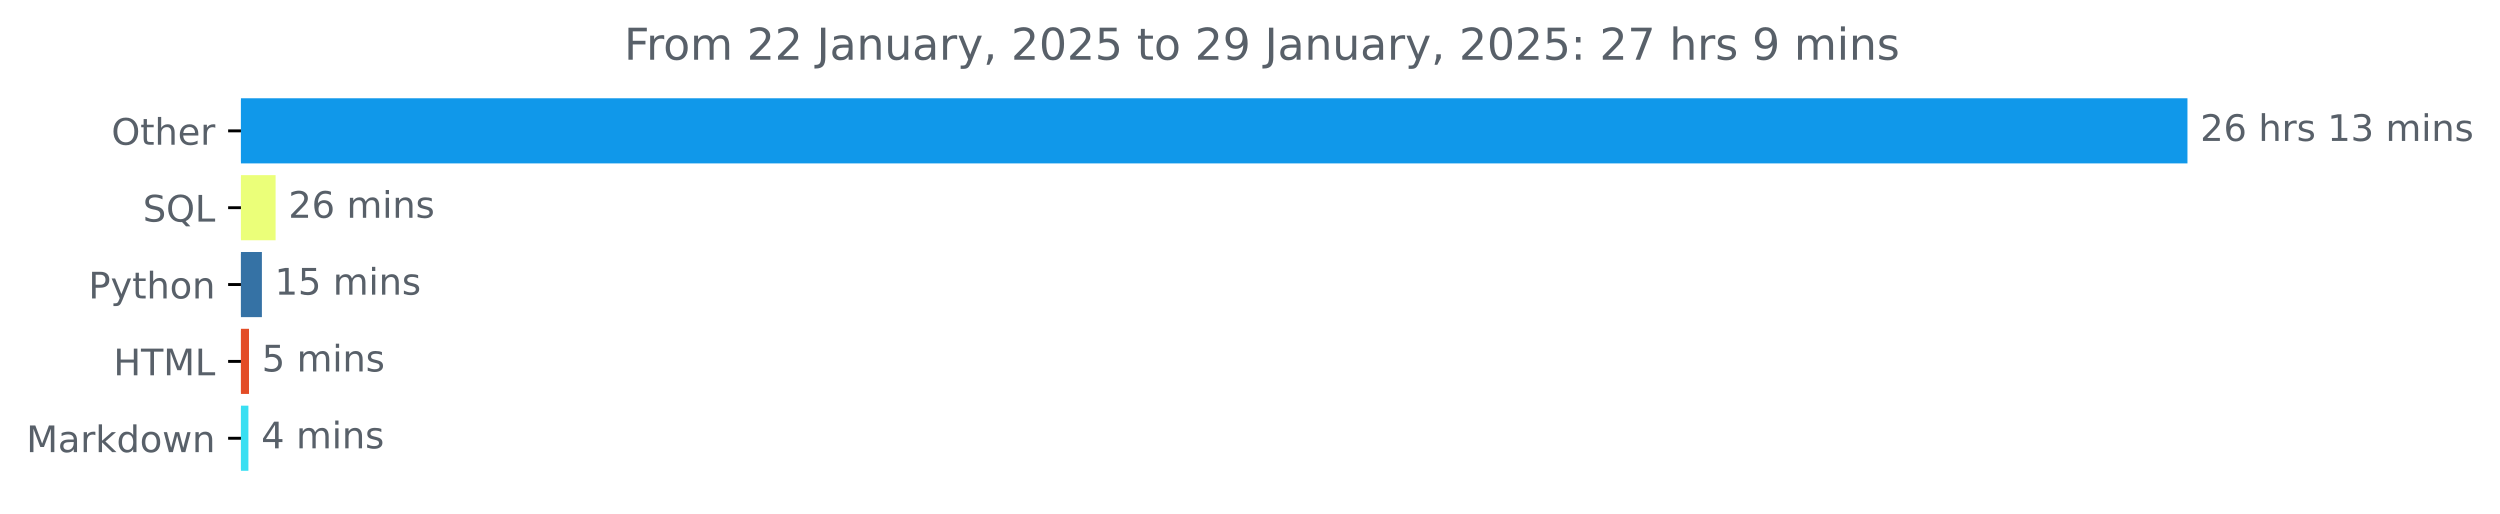
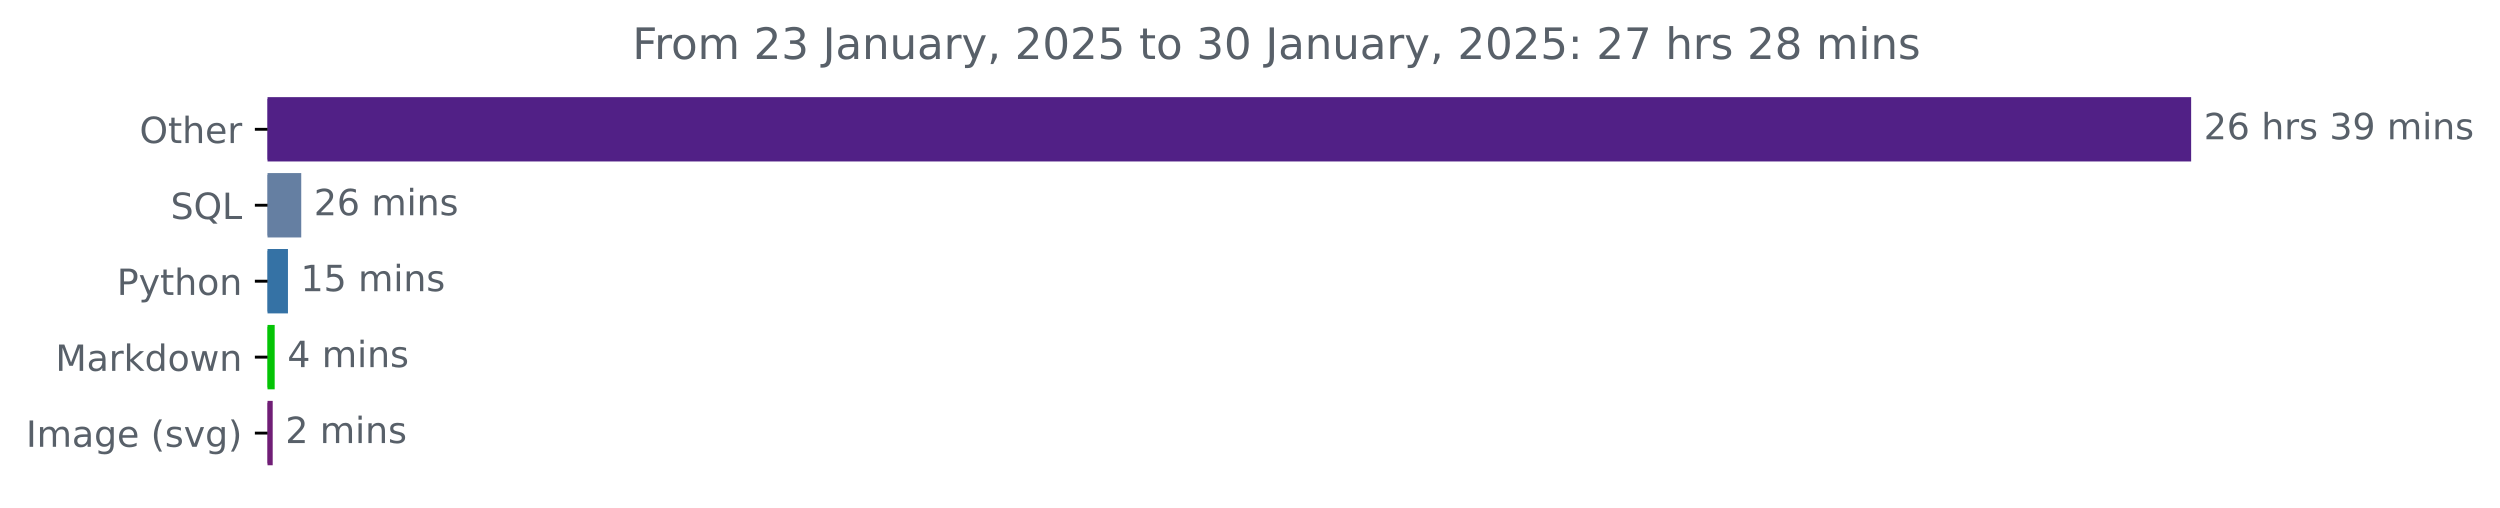
- <svg xmlns="http://www.w3.org/2000/svg" xmlns:xlink="http://www.w3.org/1999/xlink" width="683.177pt" height="140.398pt" viewBox="0 0 683.177 140.398" version="1.1">
+ <svg xmlns="http://www.w3.org/2000/svg" xmlns:xlink="http://www.w3.org/1999/xlink" width="691.315pt" height="140.398pt" viewBox="0 0 691.315 140.398" version="1.1">
  <defs>
    <style type="text/css">*{stroke-linejoin: round; stroke-linecap: butt}</style>
  </defs>
  <g id="figure_1">
    <g id="patch_1">
-       <path d="M 0 140.398  L 683.177 140.398  L 683.177 0  L 0 0  L 0 140.398  z " style="fill: none" />
+       <path d="M 0 140.398  L 691.315 140.398  L 691.315 0  L 0 0  L 0 140.398  z " style="fill: none" />
    </g>
    <g id="axes_1">
      <g id="patch_2">
-         <path d="M 65.841 27.358  L 597.269 27.358  L 597.269 44.158  L 65.841 44.158  z " clip-path="url(#p68e3fbad04)" style="fill: #1098ea; stroke: #1098ea; stroke-linejoin: miter" />
+         <path d="M 73.978 27.358  L 605.407 27.358  L 605.407 44.158  L 73.978 44.158  z " clip-path="url(#pade7c400fe)" style="fill: #512086; stroke: #512086; stroke-linejoin: miter" />
      </g>
      <g id="patch_3">
-         <path d="M 65.841 48.358  L 74.813 48.358  L 74.813 65.158  L 65.841 65.158  z " clip-path="url(#p68e3fbad04)" style="fill: #ebff79; stroke: #ebff79; stroke-linejoin: miter" />
+         <path d="M 73.978 48.358  L 82.8 48.358  L 82.8 65.158  L 73.978 65.158  z " clip-path="url(#pade7c400fe)" style="fill: #657fa2; stroke: #657fa2; stroke-linejoin: miter" />
      </g>
      <g id="patch_4">
-         <path d="M 65.841 69.358  L 71.07 69.358  L 71.07 86.158  L 65.841 86.158  z " clip-path="url(#p68e3fbad04)" style="fill: #3572a5; stroke: #3572a5; stroke-linejoin: miter" />
+         <path d="M 73.978 69.358  L 79.129 69.358  L 79.129 86.158  L 73.978 86.158  z " clip-path="url(#pade7c400fe)" style="fill: #3572a5; stroke: #3572a5; stroke-linejoin: miter" />
      </g>
      <g id="patch_5">
-         <path d="M 65.841 90.358  L 67.547 90.358  L 67.547 107.158  L 65.841 107.158  z " clip-path="url(#p68e3fbad04)" style="fill: #e34c26; stroke: #e34c26; stroke-linejoin: miter" />
+         <path d="M 73.978 90.358  L 75.458 90.358  L 75.458 107.158  L 73.978 107.158  z " clip-path="url(#pade7c400fe)" style="fill: #04c405; stroke: #04c405; stroke-linejoin: miter" />
      </g>
      <g id="patch_6">
-         <path d="M 65.841 111.358  L 67.382 111.358  L 67.382 128.158  L 65.841 128.158  z " clip-path="url(#p68e3fbad04)" style="fill: #39dff2; stroke: #39dff2; stroke-linejoin: miter" />
+         <path d="M 73.978 111.358  L 74.91 111.358  L 74.91 128.158  L 73.978 128.158  z " clip-path="url(#pade7c400fe)" style="fill: #701e76; stroke: #701e76; stroke-linejoin: miter" />
      </g>
      <g id="matplotlib.axis_1" />
      <g id="matplotlib.axis_2">
        <g id="ytick_1">
          <g id="line2d_1">
            <defs>
-               <path id="m11b6d9825e" d="M 0 0  L -3.5 0  " style="stroke: #000000; stroke-width: 0.8" />
+               <path id="maddb666714" d="M 0 0  L -3.5 0  " style="stroke: #000000; stroke-width: 0.8" />
            </defs>
            <g>
-               <use xlink:href="#m11b6d9825e" x="65.841" y="35.758" style="stroke: #000000; stroke-width: 0.8" />
+               <use xlink:href="#maddb666714" x="73.978" y="35.758" style="stroke: #000000; stroke-width: 0.8" />
            </g>
          </g>
          <g id="text_1">
-             <g style="fill: #586069" transform="translate(30.44687 39.55734) scale(0.1 -0.1)">
+             <g style="fill: #586069" transform="translate(38.58438 39.55734) scale(0.1 -0.1)">
              <defs>
                <path id="DejaVuSans-4f" d="M 2522 4238  Q 1834 4238 1429 3725  Q 1025 3213 1025 2328  Q 1025 1447 1429 934  Q 1834 422 2522 422  Q 3209 422 3611 934  Q 4013 1447 4013 2328  Q 4013 3213 3611 3725  Q 3209 4238 2522 4238  z M 2522 4750  Q 3503 4750 4090 4092  Q 4678 3434 4678 2328  Q 4678 1225 4090 567  Q 3503 -91 2522 -91  Q 1538 -91 948 565  Q 359 1222 359 2328  Q 359 3434 948 4092  Q 1538 4750 2522 4750  z " transform="scale(0.015625)" />
                <path id="DejaVuSans-74" d="M 1172 4494  L 1172 3500  L 2356 3500  L 2356 3053  L 1172 3053  L 1172 1153  Q 1172 725 1289 603  Q 1406 481 1766 481  L 2356 481  L 2356 0  L 1766 0  Q 1100 0 847 248  Q 594 497 594 1153  L 594 3053  L 172 3053  L 172 3500  L 594 3500  L 594 4494  L 1172 4494  z " transform="scale(0.015625)" />
                <path id="DejaVuSans-68" d="M 3513 2113  L 3513 0  L 2938 0  L 2938 2094  Q 2938 2591 2744 2837  Q 2550 3084 2163 3084  Q 1697 3084 1428 2787  Q 1159 2491 1159 1978  L 1159 0  L 581 0  L 581 4863  L 1159 4863  L 1159 2956  Q 1366 3272 1645 3428  Q 1925 3584 2291 3584  Q 2894 3584 3203 3211  Q 3513 2838 3513 2113  z " transform="scale(0.015625)" />
                <path id="DejaVuSans-65" d="M 3597 1894  L 3597 1613  L 953 1613  Q 991 1019 1311 708  Q 1631 397 2203 397  Q 2534 397 2845 478  Q 3156 559 3463 722  L 3463 178  Q 3153 47 2828 -22  Q 2503 -91 2169 -91  Q 1331 -91 842 396  Q 353 884 353 1716  Q 353 2575 817 3079  Q 1281 3584 2069 3584  Q 2775 3584 3186 3129  Q 3597 2675 3597 1894  z M 3022 2063  Q 3016 2534 2758 2815  Q 2500 3097 2075 3097  Q 1594 3097 1305 2825  Q 1016 2553 972 2059  L 3022 2063  z " transform="scale(0.015625)" />
                <path id="DejaVuSans-72" d="M 2631 2963  Q 2534 3019 2420 3045  Q 2306 3072 2169 3072  Q 1681 3072 1420 2755  Q 1159 2438 1159 1844  L 1159 0  L 581 0  L 581 3500  L 1159 3500  L 1159 2956  Q 1341 3275 1631 3429  Q 1922 3584 2338 3584  Q 2397 3584 2469 3576  Q 2541 3569 2628 3553  L 2631 2963  z " transform="scale(0.015625)" />
              </defs>
              <use xlink:href="#DejaVuSans-4f" />
              <use xlink:href="#DejaVuSans-74" x="78.711" />
              <use xlink:href="#DejaVuSans-68" x="117.92" />
              <use xlink:href="#DejaVuSans-65" x="181.299" />
              <use xlink:href="#DejaVuSans-72" x="242.822" />
            </g>
          </g>
        </g>
        <g id="ytick_2">
          <g id="line2d_2">
            <g>
-               <use xlink:href="#m11b6d9825e" x="65.841" y="56.758" style="stroke: #000000; stroke-width: 0.8" />
+               <use xlink:href="#maddb666714" x="73.978" y="56.758" style="stroke: #000000; stroke-width: 0.8" />
            </g>
          </g>
          <g id="text_2">
-             <g style="fill: #586069" transform="translate(39.04844 60.55734) scale(0.1 -0.1)">
+             <g style="fill: #586069" transform="translate(47.18594 60.55734) scale(0.1 -0.1)">
              <defs>
                <path id="DejaVuSans-53" d="M 3425 4513  L 3425 3897  Q 3066 4069 2747 4153  Q 2428 4238 2131 4238  Q 1616 4238 1336 4038  Q 1056 3838 1056 3469  Q 1056 3159 1242 3001  Q 1428 2844 1947 2747  L 2328 2669  Q 3034 2534 3370 2195  Q 3706 1856 3706 1288  Q 3706 609 3251 259  Q 2797 -91 1919 -91  Q 1588 -91 1214 -16  Q 841 59 441 206  L 441 856  Q 825 641 1194 531  Q 1563 422 1919 422  Q 2459 422 2753 634  Q 3047 847 3047 1241  Q 3047 1584 2836 1778  Q 2625 1972 2144 2069  L 1759 2144  Q 1053 2284 737 2584  Q 422 2884 422 3419  Q 422 4038 858 4394  Q 1294 4750 2059 4750  Q 2388 4750 2728 4690  Q 3069 4631 3425 4513  z " transform="scale(0.015625)" />
                <path id="DejaVuSans-51" d="M 2522 4238  Q 1834 4238 1429 3725  Q 1025 3213 1025 2328  Q 1025 1447 1429 934  Q 1834 422 2522 422  Q 3209 422 3611 934  Q 4013 1447 4013 2328  Q 4013 3213 3611 3725  Q 3209 4238 2522 4238  z M 3406 84  L 4238 -825  L 3475 -825  L 2784 -78  Q 2681 -84 2626 -87  Q 2572 -91 2522 -91  Q 1538 -91 948 567  Q 359 1225 359 2328  Q 359 3434 948 4092  Q 1538 4750 2522 4750  Q 3503 4750 4090 4092  Q 4678 3434 4678 2328  Q 4678 1516 4351 937  Q 4025 359 3406 84  z " transform="scale(0.015625)" />
                <path id="DejaVuSans-4c" d="M 628 4666  L 1259 4666  L 1259 531  L 3531 531  L 3531 0  L 628 0  L 628 4666  z " transform="scale(0.015625)" />
              </defs>
              <use xlink:href="#DejaVuSans-53" />
              <use xlink:href="#DejaVuSans-51" x="63.477" />
              <use xlink:href="#DejaVuSans-4c" x="142.188" />
            </g>
          </g>
        </g>
        <g id="ytick_3">
          <g id="line2d_3">
            <g>
-               <use xlink:href="#m11b6d9825e" x="65.841" y="77.758" style="stroke: #000000; stroke-width: 0.8" />
+               <use xlink:href="#maddb666714" x="73.978" y="77.758" style="stroke: #000000; stroke-width: 0.8" />
            </g>
          </g>
          <g id="text_3">
-             <g style="fill: #586069" transform="translate(24.17813 81.55734) scale(0.1 -0.1)">
+             <g style="fill: #586069" transform="translate(32.31562 81.55734) scale(0.1 -0.1)">
              <defs>
                <path id="DejaVuSans-50" d="M 1259 4147  L 1259 2394  L 2053 2394  Q 2494 2394 2734 2622  Q 2975 2850 2975 3272  Q 2975 3691 2734 3919  Q 2494 4147 2053 4147  L 1259 4147  z M 628 4666  L 2053 4666  Q 2838 4666 3239 4311  Q 3641 3956 3641 3272  Q 3641 2581 3239 2228  Q 2838 1875 2053 1875  L 1259 1875  L 1259 0  L 628 0  L 628 4666  z " transform="scale(0.015625)" />
                <path id="DejaVuSans-79" d="M 2059 -325  Q 1816 -950 1584 -1140  Q 1353 -1331 966 -1331  L 506 -1331  L 506 -850  L 844 -850  Q 1081 -850 1212 -737  Q 1344 -625 1503 -206  L 1606 56  L 191 3500  L 800 3500  L 1894 763  L 2988 3500  L 3597 3500  L 2059 -325  z " transform="scale(0.015625)" />
                <path id="DejaVuSans-6f" d="M 1959 3097  Q 1497 3097 1228 2736  Q 959 2375 959 1747  Q 959 1119 1226 758  Q 1494 397 1959 397  Q 2419 397 2687 759  Q 2956 1122 2956 1747  Q 2956 2369 2687 2733  Q 2419 3097 1959 3097  z M 1959 3584  Q 2709 3584 3137 3096  Q 3566 2609 3566 1747  Q 3566 888 3137 398  Q 2709 -91 1959 -91  Q 1206 -91 779 398  Q 353 888 353 1747  Q 353 2609 779 3096  Q 1206 3584 1959 3584  z " transform="scale(0.015625)" />
                <path id="DejaVuSans-6e" d="M 3513 2113  L 3513 0  L 2938 0  L 2938 2094  Q 2938 2591 2744 2837  Q 2550 3084 2163 3084  Q 1697 3084 1428 2787  Q 1159 2491 1159 1978  L 1159 0  L 581 0  L 581 3500  L 1159 3500  L 1159 2956  Q 1366 3272 1645 3428  Q 1925 3584 2291 3584  Q 2894 3584 3203 3211  Q 3513 2838 3513 2113  z " transform="scale(0.015625)" />
              </defs>
              <use xlink:href="#DejaVuSans-50" />
              <use xlink:href="#DejaVuSans-79" x="60.303" />
              <use xlink:href="#DejaVuSans-74" x="119.482" />
              <use xlink:href="#DejaVuSans-68" x="158.691" />
              <use xlink:href="#DejaVuSans-6f" x="222.07" />
              <use xlink:href="#DejaVuSans-6e" x="283.252" />
            </g>
          </g>
        </g>
        <g id="ytick_4">
          <g id="line2d_4">
            <g>
-               <use xlink:href="#m11b6d9825e" x="65.841" y="98.758" style="stroke: #000000; stroke-width: 0.8" />
+               <use xlink:href="#maddb666714" x="73.978" y="98.758" style="stroke: #000000; stroke-width: 0.8" />
            </g>
          </g>
          <g id="text_4">
-             <g style="fill: #586069" transform="translate(31.0125 102.5573) scale(0.1 -0.1)">
-               <defs>
-                 <path id="DejaVuSans-48" d="M 628 4666  L 1259 4666  L 1259 2753  L 3553 2753  L 3553 4666  L 4184 4666  L 4184 0  L 3553 0  L 3553 2222  L 1259 2222  L 1259 0  L 628 0  L 628 4666  z " transform="scale(0.015625)" />
-                 <path id="DejaVuSans-54" d="M -19 4666  L 3928 4666  L 3928 4134  L 2272 4134  L 2272 0  L 1638 0  L 1638 4134  L -19 4134  L -19 4666  z " transform="scale(0.015625)" />
+             <g style="fill: #586069" transform="translate(15.3375 102.5573) scale(0.1 -0.1)">
+               <defs>
                <path id="DejaVuSans-4d" d="M 628 4666  L 1569 4666  L 2759 1491  L 3956 4666  L 4897 4666  L 4897 0  L 4281 0  L 4281 4097  L 3078 897  L 2444 897  L 1241 4097  L 1241 0  L 628 0  L 628 4666  z " transform="scale(0.015625)" />
-               </defs>
-               <use xlink:href="#DejaVuSans-48" />
-               <use xlink:href="#DejaVuSans-54" x="75.195" />
-               <use xlink:href="#DejaVuSans-4d" x="136.279" />
-               <use xlink:href="#DejaVuSans-4c" x="222.559" />
-             </g>
-           </g>
-         </g>
-         <g id="ytick_5">
-           <g id="line2d_5">
-             <g>
-               <use xlink:href="#m11b6d9825e" x="65.841" y="119.758" style="stroke: #000000; stroke-width: 0.8" />
-             </g>
-           </g>
-           <g id="text_5">
-             <g style="fill: #586069" transform="translate(7.2 123.5573) scale(0.1 -0.1)">
-               <defs>
                <path id="DejaVuSans-61" d="M 2194 1759  Q 1497 1759 1228 1600  Q 959 1441 959 1056  Q 959 750 1161 570  Q 1363 391 1709 391  Q 2188 391 2477 730  Q 2766 1069 2766 1631  L 2766 1759  L 2194 1759  z M 3341 1997  L 3341 0  L 2766 0  L 2766 531  Q 2569 213 2275 61  Q 1981 -91 1556 -91  Q 1019 -91 701 211  Q 384 513 384 1019  Q 384 1609 779 1909  Q 1175 2209 1959 2209  L 2766 2209  L 2766 2266  Q 2766 2663 2505 2880  Q 2244 3097 1772 3097  Q 1472 3097 1187 3025  Q 903 2953 641 2809  L 641 3341  Q 956 3463 1253 3523  Q 1550 3584 1831 3584  Q 2591 3584 2966 3190  Q 3341 2797 3341 1997  z " transform="scale(0.015625)" />
                <path id="DejaVuSans-6b" d="M 581 4863  L 1159 4863  L 1159 1991  L 2875 3500  L 3609 3500  L 1753 1863  L 3688 0  L 2938 0  L 1159 1709  L 1159 0  L 581 0  L 581 4863  z " transform="scale(0.015625)" />
                <path id="DejaVuSans-64" d="M 2906 2969  L 2906 4863  L 3481 4863  L 3481 0  L 2906 0  L 2906 525  Q 2725 213 2448 61  Q 2172 -91 1784 -91  Q 1150 -91 751 415  Q 353 922 353 1747  Q 353 2572 751 3078  Q 1150 3584 1784 3584  Q 2172 3584 2448 3432  Q 2725 3281 2906 2969  z M 947 1747  Q 947 1113 1208 752  Q 1469 391 1925 391  Q 2381 391 2643 752  Q 2906 1113 2906 1747  Q 2906 2381 2643 2742  Q 2381 3103 1925 3103  Q 1469 3103 1208 2742  Q 947 2381 947 1747  z " transform="scale(0.015625)" />
                <path id="DejaVuSans-77" d="M 269 3500  L 844 3500  L 1563 769  L 2278 3500  L 2956 3500  L 3675 769  L 4391 3500  L 4966 3500  L 4050 0  L 3372 0  L 2619 2869  L 1863 0  L 1184 0  L 269 3500  z " transform="scale(0.015625)" />
              </defs>
              <use xlink:href="#DejaVuSans-4d" />
              <use xlink:href="#DejaVuSans-61" x="86.279" />
              <use xlink:href="#DejaVuSans-72" x="147.559" />
              <use xlink:href="#DejaVuSans-6b" x="188.672" />
              <use xlink:href="#DejaVuSans-64" x="246.582" />
              <use xlink:href="#DejaVuSans-6f" x="310.059" />
              <use xlink:href="#DejaVuSans-77" x="371.24" />
              <use xlink:href="#DejaVuSans-6e" x="453.027" />
            </g>
          </g>
        </g>
+         <g id="ytick_5">
+           <g id="line2d_5">
+             <g>
+               <use xlink:href="#maddb666714" x="73.978" y="119.758" style="stroke: #000000; stroke-width: 0.8" />
+             </g>
+           </g>
+           <g id="text_5">
+             <g style="fill: #586069" transform="translate(7.2 123.5573) scale(0.1 -0.1)">
+               <defs>
+                 <path id="DejaVuSans-49" d="M 628 4666  L 1259 4666  L 1259 0  L 628 0  L 628 4666  z " transform="scale(0.015625)" />
+                 <path id="DejaVuSans-6d" d="M 3328 2828  Q 3544 3216 3844 3400  Q 4144 3584 4550 3584  Q 5097 3584 5394 3201  Q 5691 2819 5691 2113  L 5691 0  L 5113 0  L 5113 2094  Q 5113 2597 4934 2840  Q 4756 3084 4391 3084  Q 3944 3084 3684 2787  Q 3425 2491 3425 1978  L 3425 0  L 2847 0  L 2847 2094  Q 2847 2600 2669 2842  Q 2491 3084 2119 3084  Q 1678 3084 1418 2786  Q 1159 2488 1159 1978  L 1159 0  L 581 0  L 581 3500  L 1159 3500  L 1159 2956  Q 1356 3278 1631 3431  Q 1906 3584 2284 3584  Q 2666 3584 2933 3390  Q 3200 3197 3328 2828  z " transform="scale(0.015625)" />
+                 <path id="DejaVuSans-67" d="M 2906 1791  Q 2906 2416 2648 2759  Q 2391 3103 1925 3103  Q 1463 3103 1205 2759  Q 947 2416 947 1791  Q 947 1169 1205 825  Q 1463 481 1925 481  Q 2391 481 2648 825  Q 2906 1169 2906 1791  z M 3481 434  Q 3481 -459 3084 -895  Q 2688 -1331 1869 -1331  Q 1566 -1331 1297 -1286  Q 1028 -1241 775 -1147  L 775 -588  Q 1028 -725 1275 -790  Q 1522 -856 1778 -856  Q 2344 -856 2625 -561  Q 2906 -266 2906 331  L 2906 616  Q 2728 306 2450 153  Q 2172 0 1784 0  Q 1141 0 747 490  Q 353 981 353 1791  Q 353 2603 747 3093  Q 1141 3584 1784 3584  Q 2172 3584 2450 3431  Q 2728 3278 2906 2969  L 2906 3500  L 3481 3500  L 3481 434  z " transform="scale(0.015625)" />
+                 <path id="DejaVuSans-20" transform="scale(0.015625)" />
+                 <path id="DejaVuSans-28" d="M 1984 4856  Q 1566 4138 1362 3434  Q 1159 2731 1159 2009  Q 1159 1288 1364 580  Q 1569 -128 1984 -844  L 1484 -844  Q 1016 -109 783 600  Q 550 1309 550 2009  Q 550 2706 781 3412  Q 1013 4119 1484 4856  L 1984 4856  z " transform="scale(0.015625)" />
+                 <path id="DejaVuSans-73" d="M 2834 3397  L 2834 2853  Q 2591 2978 2328 3040  Q 2066 3103 1784 3103  Q 1356 3103 1142 2972  Q 928 2841 928 2578  Q 928 2378 1081 2264  Q 1234 2150 1697 2047  L 1894 2003  Q 2506 1872 2764 1633  Q 3022 1394 3022 966  Q 3022 478 2636 193  Q 2250 -91 1575 -91  Q 1294 -91 989 -36  Q 684 19 347 128  L 347 722  Q 666 556 975 473  Q 1284 391 1588 391  Q 1994 391 2212 530  Q 2431 669 2431 922  Q 2431 1156 2273 1281  Q 2116 1406 1581 1522  L 1381 1569  Q 847 1681 609 1914  Q 372 2147 372 2553  Q 372 3047 722 3315  Q 1072 3584 1716 3584  Q 2034 3584 2315 3537  Q 2597 3491 2834 3397  z " transform="scale(0.015625)" />
+                 <path id="DejaVuSans-76" d="M 191 3500  L 800 3500  L 1894 563  L 2988 3500  L 3597 3500  L 2284 0  L 1503 0  L 191 3500  z " transform="scale(0.015625)" />
+                 <path id="DejaVuSans-29" d="M 513 4856  L 1013 4856  Q 1481 4119 1714 3412  Q 1947 2706 1947 2009  Q 1947 1309 1714 600  Q 1481 -109 1013 -844  L 513 -844  Q 928 -128 1133 580  Q 1338 1288 1338 2009  Q 1338 2731 1133 3434  Q 928 4138 513 4856  z " transform="scale(0.015625)" />
+               </defs>
+               <use xlink:href="#DejaVuSans-49" />
+               <use xlink:href="#DejaVuSans-6d" x="29.492" />
+               <use xlink:href="#DejaVuSans-61" x="126.904" />
+               <use xlink:href="#DejaVuSans-67" x="188.184" />
+               <use xlink:href="#DejaVuSans-65" x="251.66" />
+               <use xlink:href="#DejaVuSans-20" x="313.184" />
+               <use xlink:href="#DejaVuSans-28" x="344.971" />
+               <use xlink:href="#DejaVuSans-73" x="383.984" />
+               <use xlink:href="#DejaVuSans-76" x="436.084" />
+               <use xlink:href="#DejaVuSans-67" x="495.264" />
+               <use xlink:href="#DejaVuSans-29" x="558.74" />
+             </g>
+           </g>
+         </g>
      </g>
      <g id="text_6">
-         <g style="fill: #586069" transform="translate(601.2692 38.5175) scale(0.1 -0.1)">
+         <g style="fill: #586069" transform="translate(609.4067 38.5175) scale(0.1 -0.1)">
          <defs>
            <path id="DejaVuSans-32" d="M 1228 531  L 3431 531  L 3431 0  L 469 0  L 469 531  Q 828 903 1448 1529  Q 2069 2156 2228 2338  Q 2531 2678 2651 2914  Q 2772 3150 2772 3378  Q 2772 3750 2511 3984  Q 2250 4219 1831 4219  Q 1534 4219 1204 4116  Q 875 4013 500 3803  L 500 4441  Q 881 4594 1212 4672  Q 1544 4750 1819 4750  Q 2544 4750 2975 4387  Q 3406 4025 3406 3419  Q 3406 3131 3298 2873  Q 3191 2616 2906 2266  Q 2828 2175 2409 1742  Q 1991 1309 1228 531  z " transform="scale(0.015625)" />
            <path id="DejaVuSans-36" d="M 2113 2584  Q 1688 2584 1439 2293  Q 1191 2003 1191 1497  Q 1191 994 1439 701  Q 1688 409 2113 409  Q 2538 409 2786 701  Q 3034 994 3034 1497  Q 3034 2003 2786 2293  Q 2538 2584 2113 2584  z M 3366 4563  L 3366 3988  Q 3128 4100 2886 4159  Q 2644 4219 2406 4219  Q 1781 4219 1451 3797  Q 1122 3375 1075 2522  Q 1259 2794 1537 2939  Q 1816 3084 2150 3084  Q 2853 3084 3261 2657  Q 3669 2231 3669 1497  Q 3669 778 3244 343  Q 2819 -91 2113 -91  Q 1303 -91 875 529  Q 447 1150 447 2328  Q 447 3434 972 4092  Q 1497 4750 2381 4750  Q 2619 4750 2861 4703  Q 3103 4656 3366 4563  z " transform="scale(0.015625)" />
-             <path id="DejaVuSans-20" transform="scale(0.015625)" />
-             <path id="DejaVuSans-73" d="M 2834 3397  L 2834 2853  Q 2591 2978 2328 3040  Q 2066 3103 1784 3103  Q 1356 3103 1142 2972  Q 928 2841 928 2578  Q 928 2378 1081 2264  Q 1234 2150 1697 2047  L 1894 2003  Q 2506 1872 2764 1633  Q 3022 1394 3022 966  Q 3022 478 2636 193  Q 2250 -91 1575 -91  Q 1294 -91 989 -36  Q 684 19 347 128  L 347 722  Q 666 556 975 473  Q 1284 391 1588 391  Q 1994 391 2212 530  Q 2431 669 2431 922  Q 2431 1156 2273 1281  Q 2116 1406 1581 1522  L 1381 1569  Q 847 1681 609 1914  Q 372 2147 372 2553  Q 372 3047 722 3315  Q 1072 3584 1716 3584  Q 2034 3584 2315 3537  Q 2597 3491 2834 3397  z " transform="scale(0.015625)" />
-             <path id="DejaVuSans-31" d="M 794 531  L 1825 531  L 1825 4091  L 703 3866  L 703 4441  L 1819 4666  L 2450 4666  L 2450 531  L 3481 531  L 3481 0  L 794 0  L 794 531  z " transform="scale(0.015625)" />
            <path id="DejaVuSans-33" d="M 2597 2516  Q 3050 2419 3304 2112  Q 3559 1806 3559 1356  Q 3559 666 3084 287  Q 2609 -91 1734 -91  Q 1441 -91 1130 -33  Q 819 25 488 141  L 488 750  Q 750 597 1062 519  Q 1375 441 1716 441  Q 2309 441 2620 675  Q 2931 909 2931 1356  Q 2931 1769 2642 2001  Q 2353 2234 1838 2234  L 1294 2234  L 1294 2753  L 1863 2753  Q 2328 2753 2575 2939  Q 2822 3125 2822 3475  Q 2822 3834 2567 4026  Q 2313 4219 1838 4219  Q 1578 4219 1281 4162  Q 984 4106 628 3988  L 628 4550  Q 988 4650 1302 4700  Q 1616 4750 1894 4750  Q 2613 4750 3031 4423  Q 3450 4097 3450 3541  Q 3450 3153 3228 2886  Q 3006 2619 2597 2516  z " transform="scale(0.015625)" />
-             <path id="DejaVuSans-6d" d="M 3328 2828  Q 3544 3216 3844 3400  Q 4144 3584 4550 3584  Q 5097 3584 5394 3201  Q 5691 2819 5691 2113  L 5691 0  L 5113 0  L 5113 2094  Q 5113 2597 4934 2840  Q 4756 3084 4391 3084  Q 3944 3084 3684 2787  Q 3425 2491 3425 1978  L 3425 0  L 2847 0  L 2847 2094  Q 2847 2600 2669 2842  Q 2491 3084 2119 3084  Q 1678 3084 1418 2786  Q 1159 2488 1159 1978  L 1159 0  L 581 0  L 581 3500  L 1159 3500  L 1159 2956  Q 1356 3278 1631 3431  Q 1906 3584 2284 3584  Q 2666 3584 2933 3390  Q 3200 3197 3328 2828  z " transform="scale(0.015625)" />
+             <path id="DejaVuSans-39" d="M 703 97  L 703 672  Q 941 559 1184 500  Q 1428 441 1663 441  Q 2288 441 2617 861  Q 2947 1281 2994 2138  Q 2813 1869 2534 1725  Q 2256 1581 1919 1581  Q 1219 1581 811 2004  Q 403 2428 403 3163  Q 403 3881 828 4315  Q 1253 4750 1959 4750  Q 2769 4750 3195 4129  Q 3622 3509 3622 2328  Q 3622 1225 3098 567  Q 2575 -91 1691 -91  Q 1453 -91 1209 -44  Q 966 3 703 97  z M 1959 2075  Q 2384 2075 2632 2365  Q 2881 2656 2881 3163  Q 2881 3666 2632 3958  Q 2384 4250 1959 4250  Q 1534 4250 1286 3958  Q 1038 3666 1038 3163  Q 1038 2656 1286 2365  Q 1534 2075 1959 2075  z " transform="scale(0.015625)" />
            <path id="DejaVuSans-69" d="M 603 3500  L 1178 3500  L 1178 0  L 603 0  L 603 3500  z M 603 4863  L 1178 4863  L 1178 4134  L 603 4134  L 603 4863  z " transform="scale(0.015625)" />
          </defs>
          <use xlink:href="#DejaVuSans-32" />
          <use xlink:href="#DejaVuSans-36" x="63.623" />
          <use xlink:href="#DejaVuSans-20" x="127.246" />
          <use xlink:href="#DejaVuSans-68" x="159.033" />
          <use xlink:href="#DejaVuSans-72" x="222.412" />
          <use xlink:href="#DejaVuSans-73" x="263.525" />
          <use xlink:href="#DejaVuSans-20" x="315.625" />
-           <use xlink:href="#DejaVuSans-31" x="347.412" />
-           <use xlink:href="#DejaVuSans-33" x="411.035" />
+           <use xlink:href="#DejaVuSans-33" x="347.412" />
+           <use xlink:href="#DejaVuSans-39" x="411.035" />
          <use xlink:href="#DejaVuSans-20" x="474.658" />
          <use xlink:href="#DejaVuSans-6d" x="506.445" />
          <use xlink:href="#DejaVuSans-69" x="603.857" />
          <use xlink:href="#DejaVuSans-6e" x="631.641" />
          <use xlink:href="#DejaVuSans-73" x="695.02" />
        </g>
      </g>
      <g id="text_7">
-         <g style="fill: #586069" transform="translate(78.81337 59.5175) scale(0.1 -0.1)">
+         <g style="fill: #586069" transform="translate(86.79965 59.5175) scale(0.1 -0.1)">
          <use xlink:href="#DejaVuSans-32" />
          <use xlink:href="#DejaVuSans-36" x="63.623" />
          <use xlink:href="#DejaVuSans-20" x="127.246" />
          <use xlink:href="#DejaVuSans-6d" x="159.033" />
          <use xlink:href="#DejaVuSans-69" x="256.445" />
          <use xlink:href="#DejaVuSans-6e" x="284.229" />
          <use xlink:href="#DejaVuSans-73" x="347.607" />
        </g>
      </g>
      <g id="text_8">
-         <g style="fill: #586069" transform="translate(75.07014 80.5175) scale(0.1 -0.1)">
+         <g style="fill: #586069" transform="translate(83.12858 80.5175) scale(0.1 -0.1)">
          <defs>
+             <path id="DejaVuSans-31" d="M 794 531  L 1825 531  L 1825 4091  L 703 3866  L 703 4441  L 1819 4666  L 2450 4666  L 2450 531  L 3481 531  L 3481 0  L 794 0  L 794 531  z " transform="scale(0.015625)" />
            <path id="DejaVuSans-35" d="M 691 4666  L 3169 4666  L 3169 4134  L 1269 4134  L 1269 2991  Q 1406 3038 1543 3061  Q 1681 3084 1819 3084  Q 2600 3084 3056 2656  Q 3513 2228 3513 1497  Q 3513 744 3044 326  Q 2575 -91 1722 -91  Q 1428 -91 1123 -41  Q 819 9 494 109  L 494 744  Q 775 591 1075 516  Q 1375 441 1709 441  Q 2250 441 2565 725  Q 2881 1009 2881 1497  Q 2881 1984 2565 2268  Q 2250 2553 1709 2553  Q 1456 2553 1204 2497  Q 953 2441 691 2322  L 691 4666  z " transform="scale(0.015625)" />
          </defs>
          <use xlink:href="#DejaVuSans-31" />
          <use xlink:href="#DejaVuSans-35" x="63.623" />
          <use xlink:href="#DejaVuSans-20" x="127.246" />
          <use xlink:href="#DejaVuSans-6d" x="159.033" />
          <use xlink:href="#DejaVuSans-69" x="256.445" />
          <use xlink:href="#DejaVuSans-6e" x="284.229" />
          <use xlink:href="#DejaVuSans-73" x="347.607" />
        </g>
      </g>
      <g id="text_9">
-         <g style="fill: #586069" transform="translate(71.5471 101.5175) scale(0.1 -0.1)">
-           <use xlink:href="#DejaVuSans-35" />
-           <use xlink:href="#DejaVuSans-20" x="63.623" />
-           <use xlink:href="#DejaVuSans-6d" x="95.41" />
-           <use xlink:href="#DejaVuSans-69" x="192.822" />
-           <use xlink:href="#DejaVuSans-6e" x="220.605" />
-           <use xlink:href="#DejaVuSans-73" x="283.984" />
-         </g>
-       </g>
-       <g id="text_10">
-         <g style="fill: #586069" transform="translate(71.38196 122.5175) scale(0.1 -0.1)">
+         <g style="fill: #586069" transform="translate(79.45751 101.5175) scale(0.1 -0.1)">
          <defs>
            <path id="DejaVuSans-34" d="M 2419 4116  L 825 1625  L 2419 1625  L 2419 4116  z M 2253 4666  L 3047 4666  L 3047 1625  L 3713 1625  L 3713 1100  L 3047 1100  L 3047 0  L 2419 0  L 2419 1100  L 313 1100  L 313 1709  L 2253 4666  z " transform="scale(0.015625)" />
          </defs>
          <use xlink:href="#DejaVuSans-34" />
          <use xlink:href="#DejaVuSans-20" x="63.623" />
          <use xlink:href="#DejaVuSans-6d" x="95.41" />
          <use xlink:href="#DejaVuSans-69" x="192.822" />
          <use xlink:href="#DejaVuSans-6e" x="220.605" />
          <use xlink:href="#DejaVuSans-73" x="283.984" />
        </g>
      </g>
+       <g id="text_10">
+         <g style="fill: #586069" transform="translate(78.90959 122.5175) scale(0.1 -0.1)">
+           <use xlink:href="#DejaVuSans-32" />
+           <use xlink:href="#DejaVuSans-20" x="63.623" />
+           <use xlink:href="#DejaVuSans-6d" x="95.41" />
+           <use xlink:href="#DejaVuSans-69" x="192.822" />
+           <use xlink:href="#DejaVuSans-6e" x="220.605" />
+           <use xlink:href="#DejaVuSans-73" x="283.984" />
+         </g>
+       </g>
      <g id="text_11">
-         <g style="fill: #586069" transform="translate(170.5538 16.31812) scale(0.12 -0.12)">
+         <g style="fill: #586069" transform="translate(174.8738 16.31812) scale(0.12 -0.12)">
          <defs>
            <path id="DejaVuSans-46" d="M 628 4666  L 3309 4666  L 3309 4134  L 1259 4134  L 1259 2759  L 3109 2759  L 3109 2228  L 1259 2228  L 1259 0  L 628 0  L 628 4666  z " transform="scale(0.015625)" />
            <path id="DejaVuSans-4a" d="M 628 4666  L 1259 4666  L 1259 325  Q 1259 -519 939 -900  Q 619 -1281 -91 -1281  L -331 -1281  L -331 -750  L -134 -750  Q 284 -750 456 -515  Q 628 -281 628 325  L 628 4666  z " transform="scale(0.015625)" />
            <path id="DejaVuSans-75" d="M 544 1381  L 544 3500  L 1119 3500  L 1119 1403  Q 1119 906 1312 657  Q 1506 409 1894 409  Q 2359 409 2629 706  Q 2900 1003 2900 1516  L 2900 3500  L 3475 3500  L 3475 0  L 2900 0  L 2900 538  Q 2691 219 2414 64  Q 2138 -91 1772 -91  Q 1169 -91 856 284  Q 544 659 544 1381  z M 1991 3584  L 1991 3584  z " transform="scale(0.015625)" />
            <path id="DejaVuSans-2c" d="M 750 794  L 1409 794  L 1409 256  L 897 -744  L 494 -744  L 750 256  L 750 794  z " transform="scale(0.015625)" />
            <path id="DejaVuSans-30" d="M 2034 4250  Q 1547 4250 1301 3770  Q 1056 3291 1056 2328  Q 1056 1369 1301 889  Q 1547 409 2034 409  Q 2525 409 2770 889  Q 3016 1369 3016 2328  Q 3016 3291 2770 3770  Q 2525 4250 2034 4250  z M 2034 4750  Q 2819 4750 3233 4129  Q 3647 3509 3647 2328  Q 3647 1150 3233 529  Q 2819 -91 2034 -91  Q 1250 -91 836 529  Q 422 1150 422 2328  Q 422 3509 836 4129  Q 1250 4750 2034 4750  z " transform="scale(0.015625)" />
-             <path id="DejaVuSans-39" d="M 703 97  L 703 672  Q 941 559 1184 500  Q 1428 441 1663 441  Q 2288 441 2617 861  Q 2947 1281 2994 2138  Q 2813 1869 2534 1725  Q 2256 1581 1919 1581  Q 1219 1581 811 2004  Q 403 2428 403 3163  Q 403 3881 828 4315  Q 1253 4750 1959 4750  Q 2769 4750 3195 4129  Q 3622 3509 3622 2328  Q 3622 1225 3098 567  Q 2575 -91 1691 -91  Q 1453 -91 1209 -44  Q 966 3 703 97  z M 1959 2075  Q 2384 2075 2632 2365  Q 2881 2656 2881 3163  Q 2881 3666 2632 3958  Q 2384 4250 1959 4250  Q 1534 4250 1286 3958  Q 1038 3666 1038 3163  Q 1038 2656 1286 2365  Q 1534 2075 1959 2075  z " transform="scale(0.015625)" />
            <path id="DejaVuSans-3a" d="M 750 794  L 1409 794  L 1409 0  L 750 0  L 750 794  z M 750 3309  L 1409 3309  L 1409 2516  L 750 2516  L 750 3309  z " transform="scale(0.015625)" />
            <path id="DejaVuSans-37" d="M 525 4666  L 3525 4666  L 3525 4397  L 1831 0  L 1172 0  L 2766 4134  L 525 4134  L 525 4666  z " transform="scale(0.015625)" />
+             <path id="DejaVuSans-38" d="M 2034 2216  Q 1584 2216 1326 1975  Q 1069 1734 1069 1313  Q 1069 891 1326 650  Q 1584 409 2034 409  Q 2484 409 2743 651  Q 3003 894 3003 1313  Q 3003 1734 2745 1975  Q 2488 2216 2034 2216  z M 1403 2484  Q 997 2584 770 2862  Q 544 3141 544 3541  Q 544 4100 942 4425  Q 1341 4750 2034 4750  Q 2731 4750 3128 4425  Q 3525 4100 3525 3541  Q 3525 3141 3298 2862  Q 3072 2584 2669 2484  Q 3125 2378 3379 2068  Q 3634 1759 3634 1313  Q 3634 634 3220 271  Q 2806 -91 2034 -91  Q 1263 -91 848 271  Q 434 634 434 1313  Q 434 1759 690 2068  Q 947 2378 1403 2484  z M 1172 3481  Q 1172 3119 1398 2916  Q 1625 2713 2034 2713  Q 2441 2713 2670 2916  Q 2900 3119 2900 3481  Q 2900 3844 2670 4047  Q 2441 4250 2034 4250  Q 1625 4250 1398 4047  Q 1172 3844 1172 3481  z " transform="scale(0.015625)" />
          </defs>
          <use xlink:href="#DejaVuSans-46" />
          <use xlink:href="#DejaVuSans-72" x="50.27" />
          <use xlink:href="#DejaVuSans-6f" x="89.133" />
          <use xlink:href="#DejaVuSans-6d" x="150.314" />
          <use xlink:href="#DejaVuSans-20" x="247.727" />
          <use xlink:href="#DejaVuSans-32" x="279.514" />
-           <use xlink:href="#DejaVuSans-32" x="343.137" />
+           <use xlink:href="#DejaVuSans-33" x="343.137" />
          <use xlink:href="#DejaVuSans-20" x="406.76" />
          <use xlink:href="#DejaVuSans-4a" x="438.547" />
          <use xlink:href="#DejaVuSans-61" x="468.039" />
          <use xlink:href="#DejaVuSans-6e" x="529.318" />
          <use xlink:href="#DejaVuSans-75" x="592.697" />
          <use xlink:href="#DejaVuSans-61" x="656.076" />
          <use xlink:href="#DejaVuSans-72" x="717.355" />
          <use xlink:href="#DejaVuSans-79" x="758.469" />
          <use xlink:href="#DejaVuSans-2c" x="817.648" />
          <use xlink:href="#DejaVuSans-20" x="849.436" />
          <use xlink:href="#DejaVuSans-32" x="881.223" />
          <use xlink:href="#DejaVuSans-30" x="944.846" />
          <use xlink:href="#DejaVuSans-32" x="1008.469" />
          <use xlink:href="#DejaVuSans-35" x="1072.092" />
          <use xlink:href="#DejaVuSans-20" x="1135.715" />
          <use xlink:href="#DejaVuSans-74" x="1167.502" />
          <use xlink:href="#DejaVuSans-6f" x="1206.711" />
          <use xlink:href="#DejaVuSans-20" x="1267.893" />
-           <use xlink:href="#DejaVuSans-32" x="1299.68" />
-           <use xlink:href="#DejaVuSans-39" x="1363.303" />
+           <use xlink:href="#DejaVuSans-33" x="1299.68" />
+           <use xlink:href="#DejaVuSans-30" x="1363.303" />
          <use xlink:href="#DejaVuSans-20" x="1426.926" />
          <use xlink:href="#DejaVuSans-4a" x="1458.713" />
          <use xlink:href="#DejaVuSans-61" x="1488.205" />
          <use xlink:href="#DejaVuSans-6e" x="1549.484" />
          <use xlink:href="#DejaVuSans-75" x="1612.863" />
          <use xlink:href="#DejaVuSans-61" x="1676.242" />
          <use xlink:href="#DejaVuSans-72" x="1737.521" />
          <use xlink:href="#DejaVuSans-79" x="1778.635" />
          <use xlink:href="#DejaVuSans-2c" x="1837.814" />
          <use xlink:href="#DejaVuSans-20" x="1869.602" />
          <use xlink:href="#DejaVuSans-32" x="1901.389" />
          <use xlink:href="#DejaVuSans-30" x="1965.012" />
          <use xlink:href="#DejaVuSans-32" x="2028.635" />
          <use xlink:href="#DejaVuSans-35" x="2092.258" />
          <use xlink:href="#DejaVuSans-3a" x="2155.881" />
          <use xlink:href="#DejaVuSans-20" x="2189.572" />
          <use xlink:href="#DejaVuSans-32" x="2221.359" />
          <use xlink:href="#DejaVuSans-37" x="2284.982" />
          <use xlink:href="#DejaVuSans-20" x="2348.605" />
          <use xlink:href="#DejaVuSans-68" x="2380.393" />
          <use xlink:href="#DejaVuSans-72" x="2443.771" />
          <use xlink:href="#DejaVuSans-73" x="2484.885" />
          <use xlink:href="#DejaVuSans-20" x="2536.984" />
-           <use xlink:href="#DejaVuSans-39" x="2568.771" />
-           <use xlink:href="#DejaVuSans-20" x="2632.395" />
-           <use xlink:href="#DejaVuSans-6d" x="2664.182" />
-           <use xlink:href="#DejaVuSans-69" x="2761.594" />
-           <use xlink:href="#DejaVuSans-6e" x="2789.377" />
-           <use xlink:href="#DejaVuSans-73" x="2852.756" />
+           <use xlink:href="#DejaVuSans-32" x="2568.771" />
+           <use xlink:href="#DejaVuSans-38" x="2632.395" />
+           <use xlink:href="#DejaVuSans-20" x="2696.018" />
+           <use xlink:href="#DejaVuSans-6d" x="2727.805" />
+           <use xlink:href="#DejaVuSans-69" x="2825.217" />
+           <use xlink:href="#DejaVuSans-6e" x="2853" />
+           <use xlink:href="#DejaVuSans-73" x="2916.379" />
        </g>
      </g>
    </g>
  </g>
  <defs>
-     <clipPath id="p68e3fbad04">
-       <rect x="65.841" y="22.318" width="558" height="110.88" />
+     <clipPath id="pade7c400fe">
+       <rect x="73.978" y="22.318" width="558" height="110.88" />
    </clipPath>
  </defs>
</svg>
